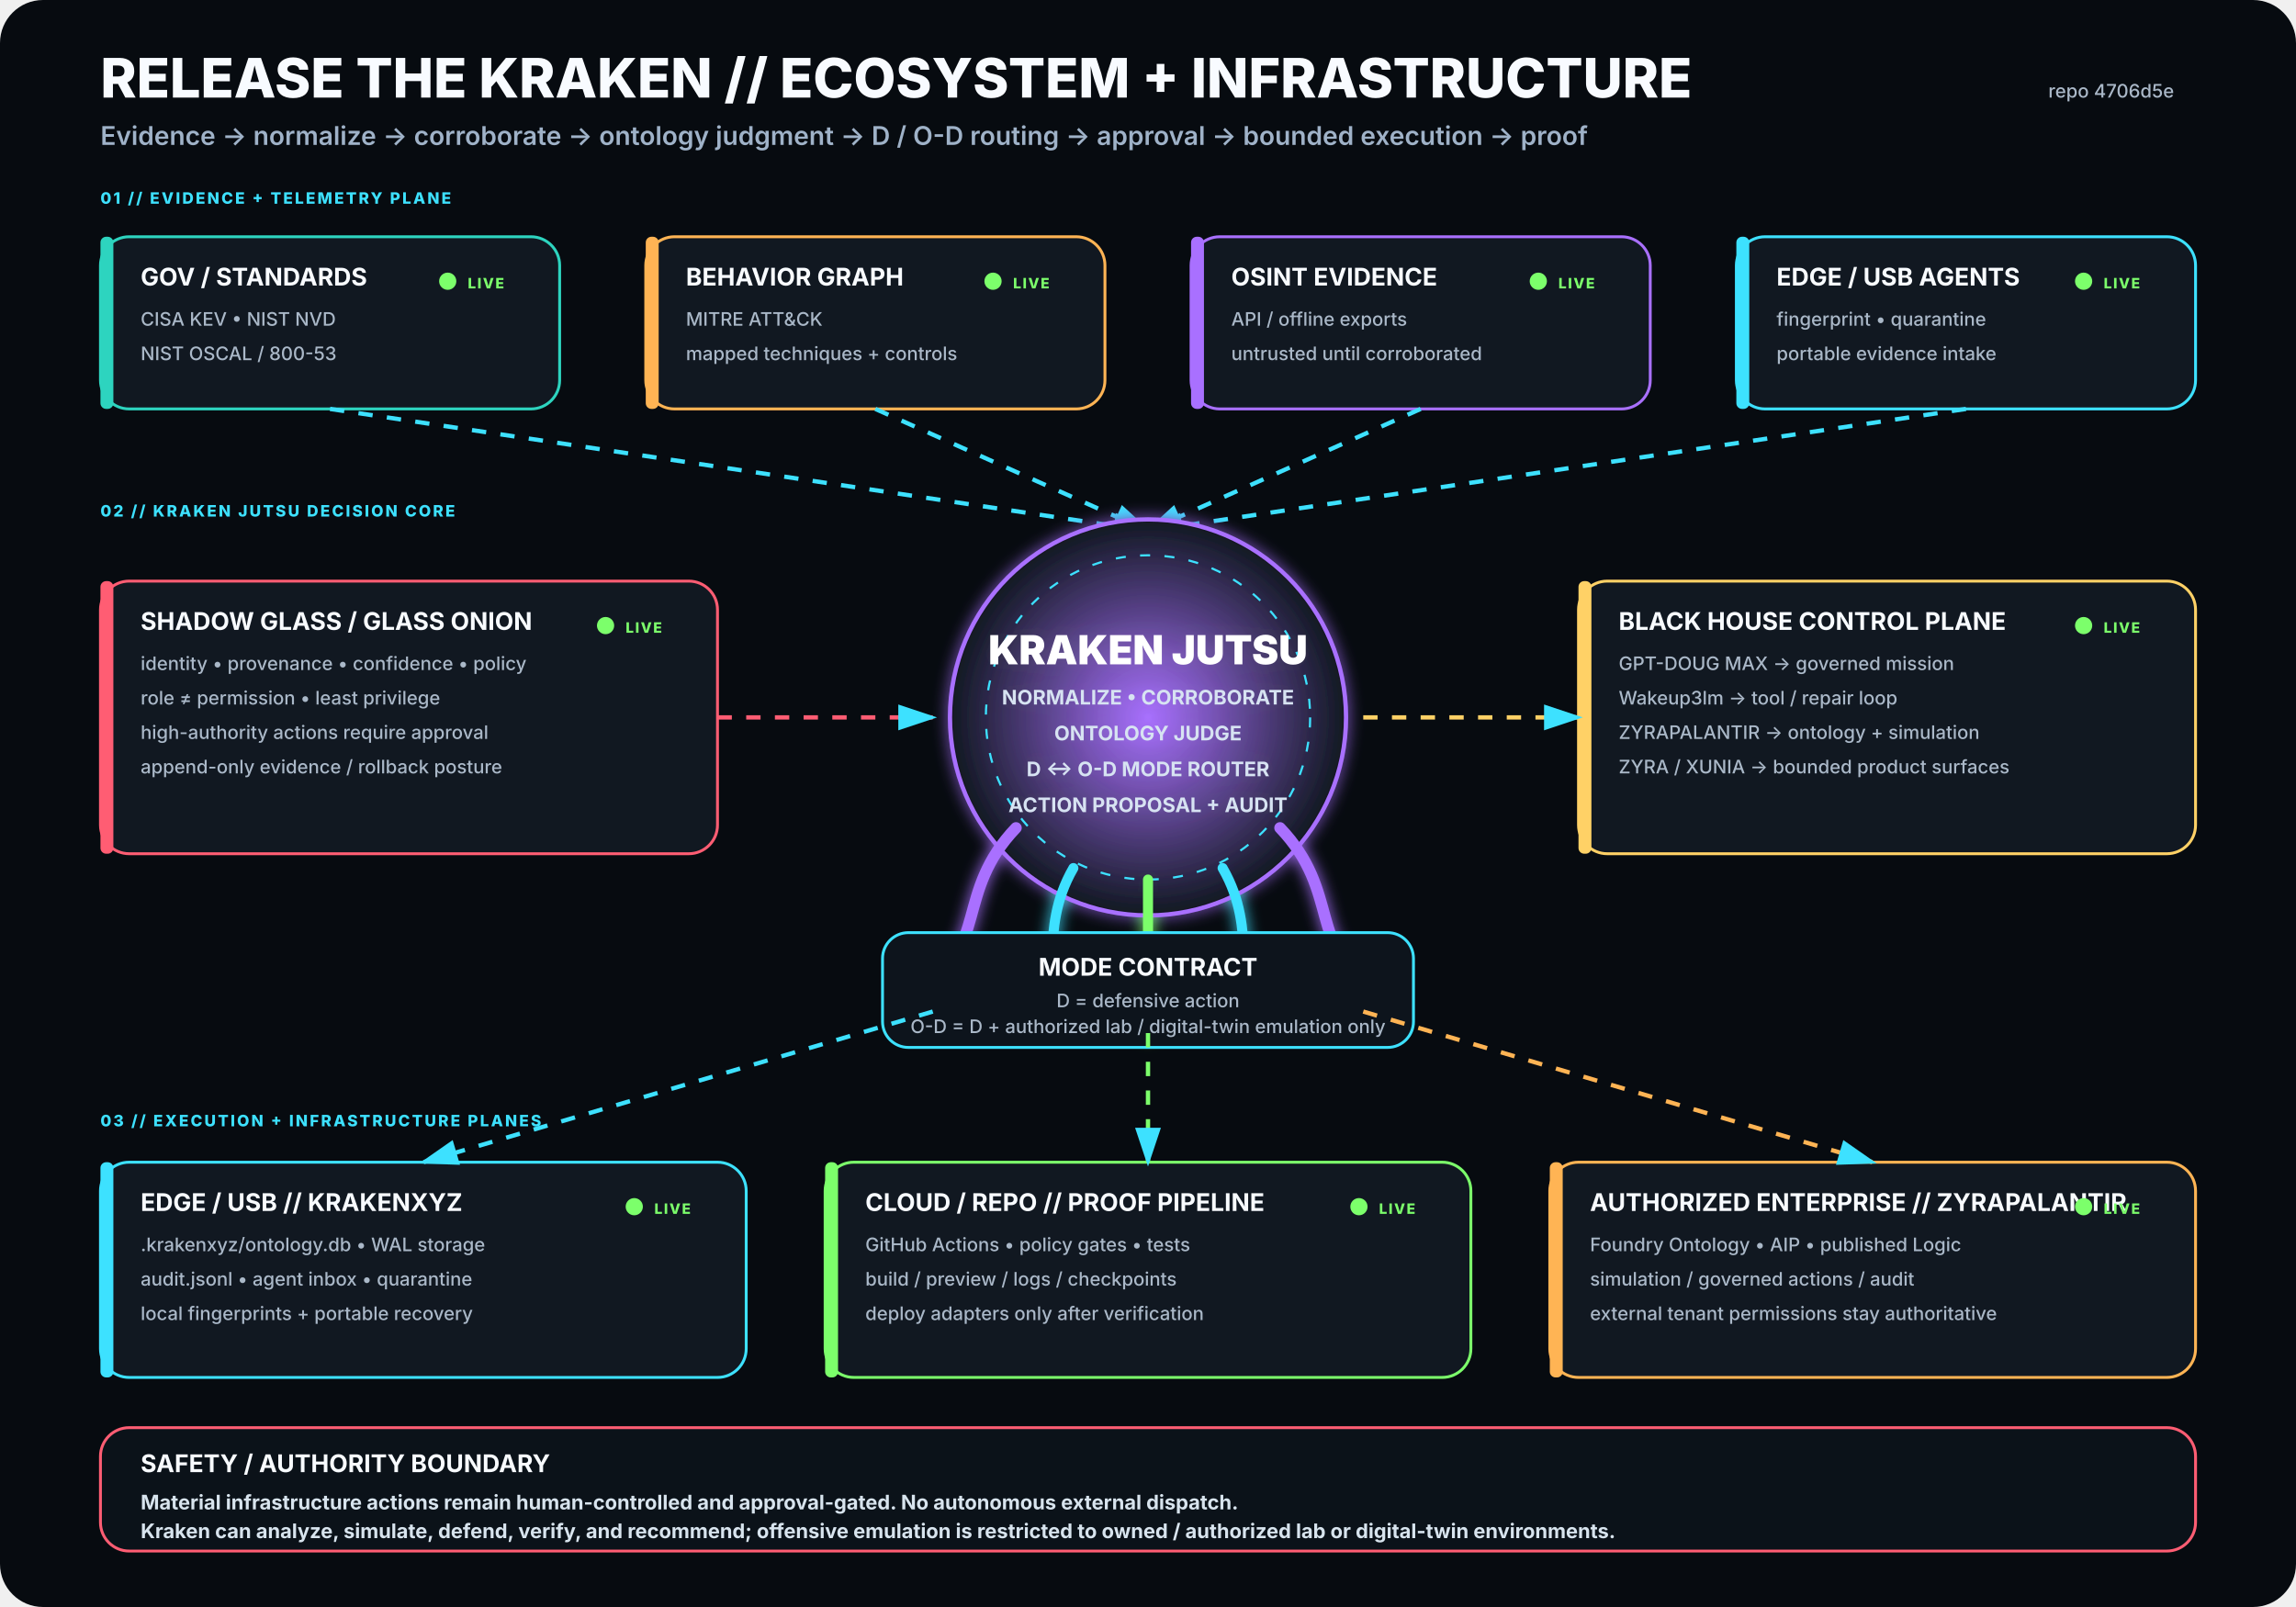
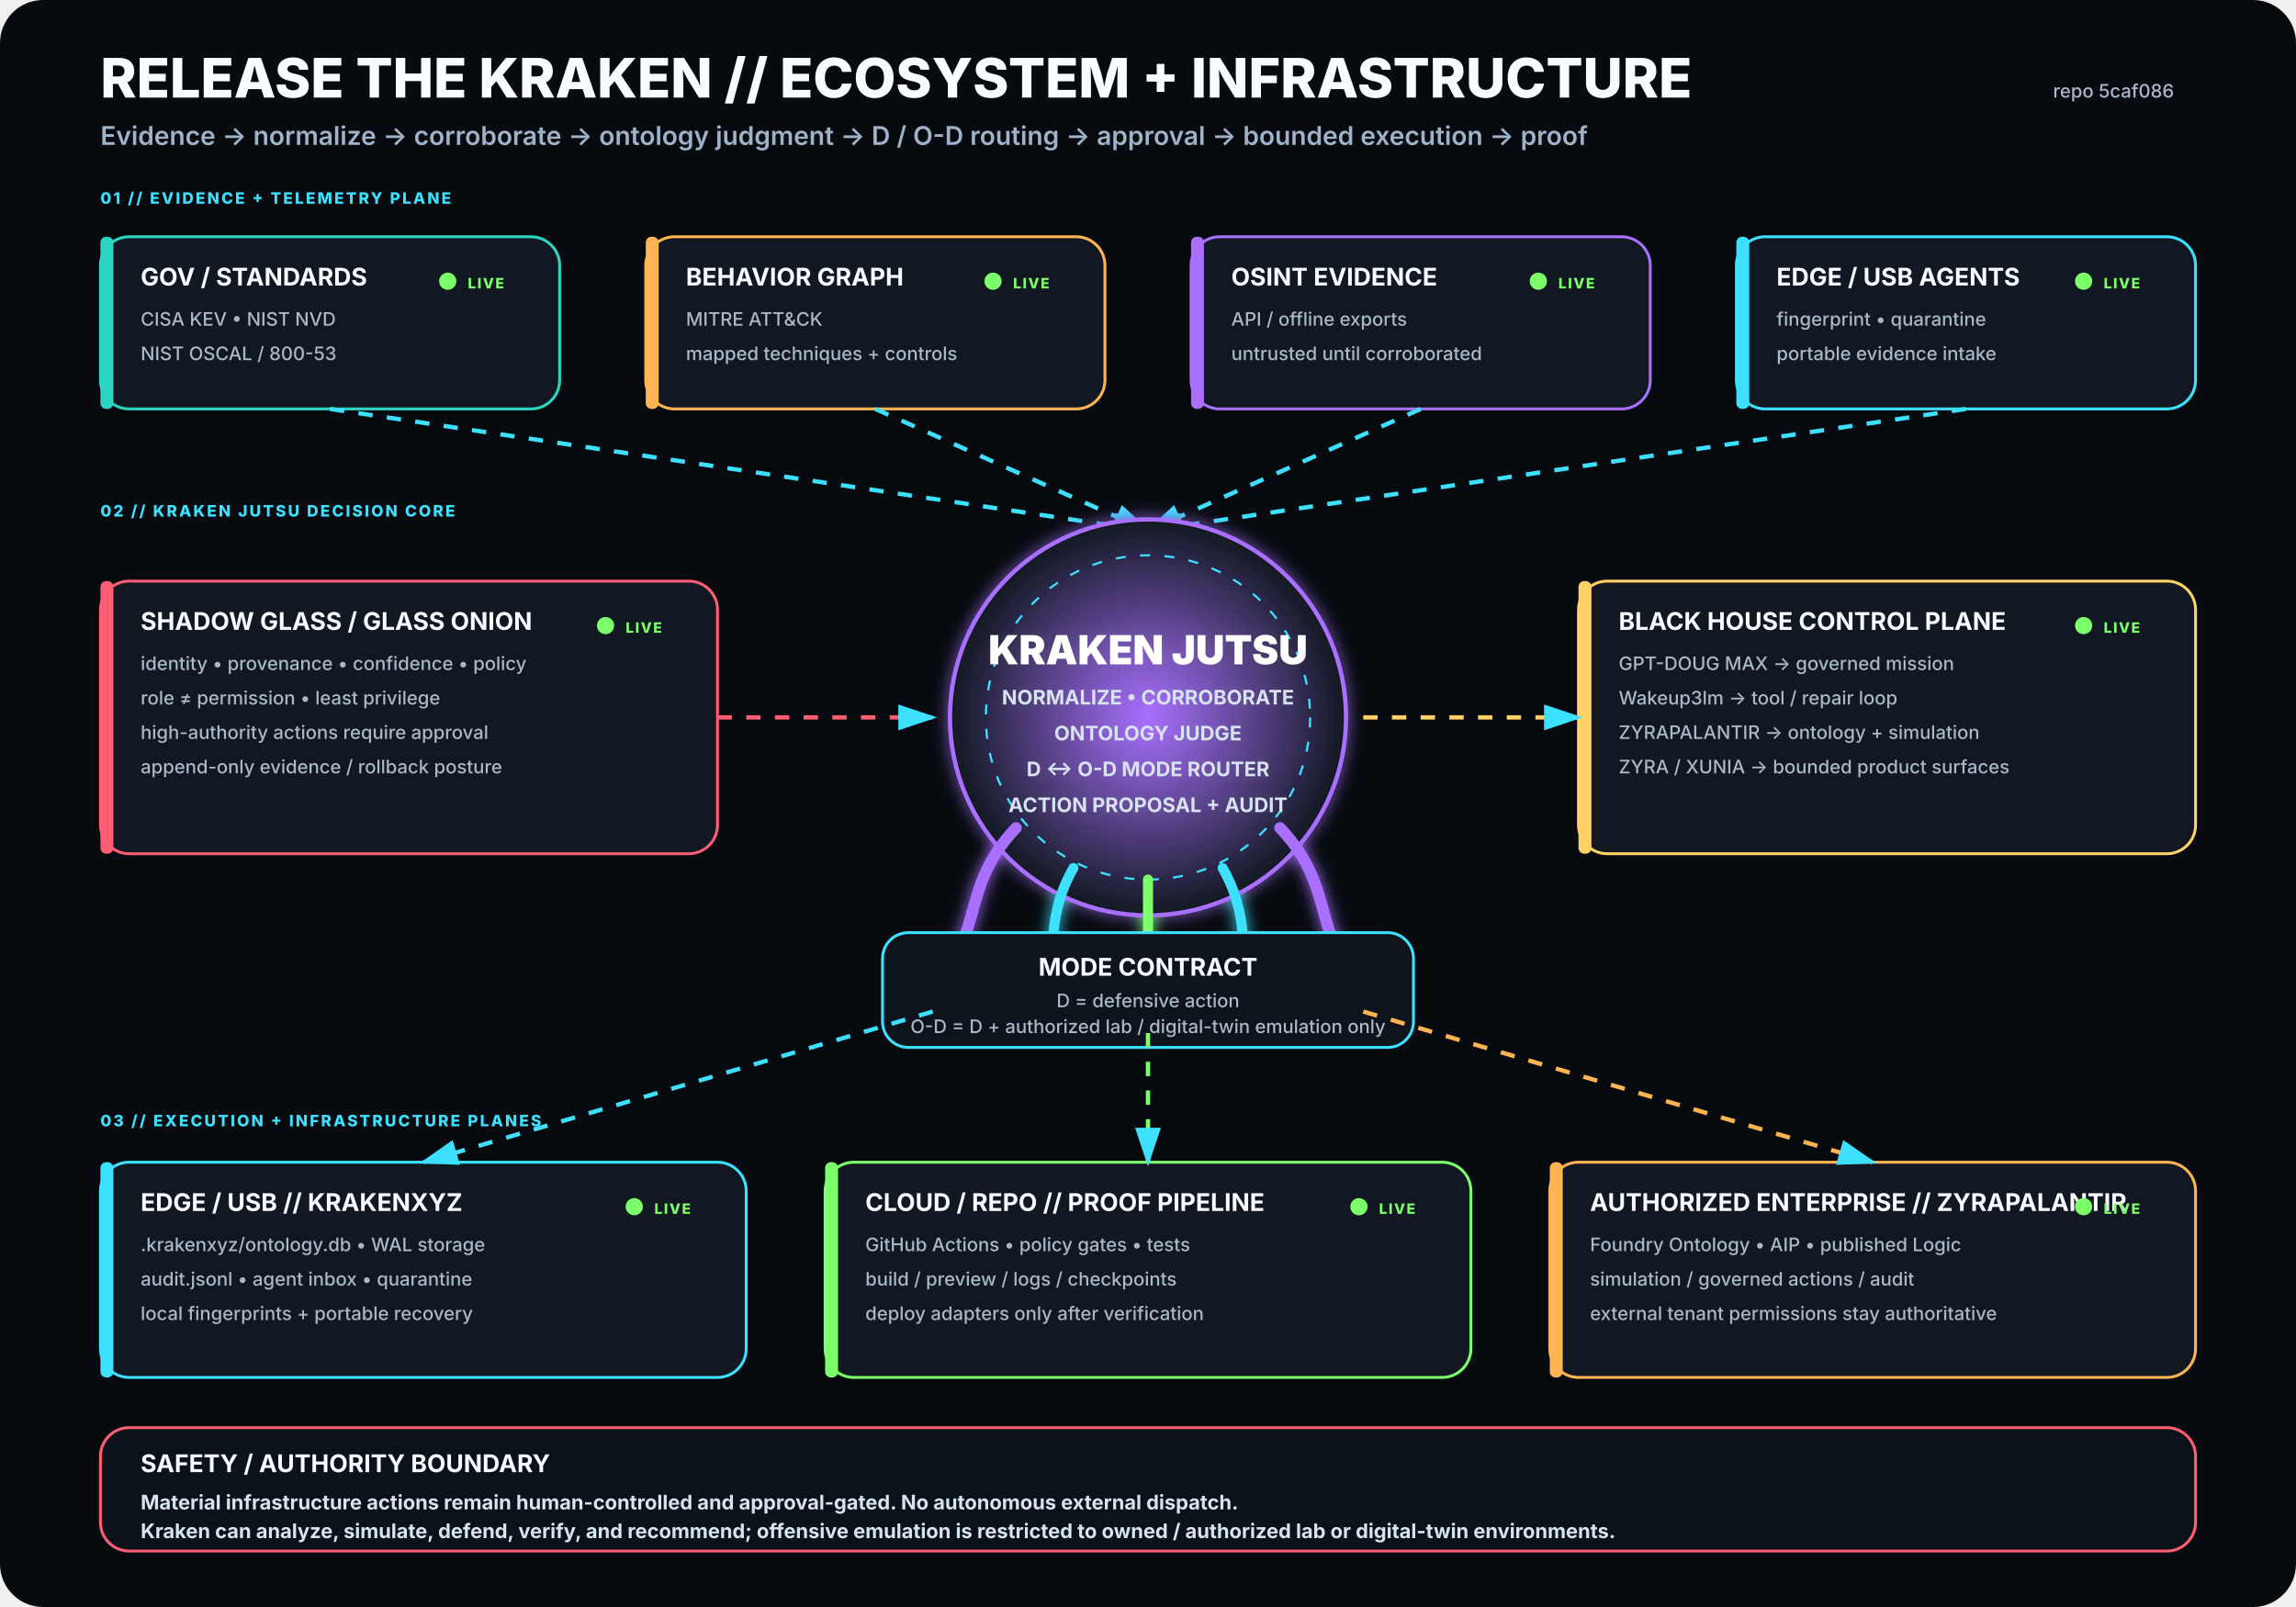
<svg xmlns="http://www.w3.org/2000/svg" viewBox="0 0 1600 1120" width="1600" height="1120" role="img" aria-labelledby="title desc">
  <rect width="1600" height="1120" rx="30" fill="#070B10" />
  <defs>
    <filter id="glow">
      <feGaussianBlur stdDeviation="5" result="b" />
      <feMerge>
        <feMergeNode in="b" />
        <feMergeNode in="SourceGraphic" />
      </feMerge>
    </filter>
    <radialGradient id="krakenCore">
      <stop offset="0%" stop-color="#A970FF" stop-opacity=".95" />
      <stop offset="100%" stop-color="#111821" stop-opacity="1" />
    </radialGradient>
    <marker id="arrow" markerWidth="10" markerHeight="10" refX="8" refY="3" orient="auto">
      <path d="M0,0 L0,6 L9,3 z" fill="#3DE1FF" />
    </marker>
  </defs>
  <style>
.h1{font:800 38px -apple-system,BlinkMacSystemFont,'Segoe UI',sans-serif;fill:#F8FBFF}
.h2{font:600 18px -apple-system,BlinkMacSystemFont,'Segoe UI',sans-serif;fill:#9FB2C8}
.title{font:750 17px -apple-system,BlinkMacSystemFont,'Segoe UI',sans-serif;fill:#F8FBFF}
.sub{font:500 13px -apple-system,BlinkMacSystemFont,'Segoe UI',sans-serif;fill:#AAB8C8}
.state{font:800 10px -apple-system,BlinkMacSystemFont,'Segoe UI',sans-serif;letter-spacing:1px}
.label{font:800 11px -apple-system,BlinkMacSystemFont,'Segoe UI',sans-serif;fill:#3DE1FF;letter-spacing:1.4px}
.core{font:850 28px -apple-system,BlinkMacSystemFont,'Segoe UI',sans-serif;fill:#FFFFFF}
.coreSub{font:650 14px -apple-system,BlinkMacSystemFont,'Segoe UI',sans-serif;fill:#D7E3F2}
.footer{font:650 14px -apple-system,BlinkMacSystemFont,'Segoe UI',sans-serif;fill:#D8E4EE}
</style>
  <text x="70" y="68" class="h1">RELEASE THE KRAKEN // ECOSYSTEM + INFRASTRUCTURE</text>
  <text x="70" y="101" class="h2">Evidence → normalize → corroborate → ontology judgment → D / O-D routing → approval → bounded execution → proof</text>
-   <text x="1515" y="68" text-anchor="end" class="sub">repo 4706d5e</text>
+   <text x="1515" y="68" text-anchor="end" class="sub">repo 5caf086</text>
  <text x="70" y="142" class="label">01 // EVIDENCE + TELEMETRY PLANE</text>
  <g transform="translate(70 165)">
    <rect width="320" height="120" rx="20" fill="#111821" stroke="#2DD4BF" stroke-width="2" />
    <rect x="0" y="0" width="9" height="120" rx="4" fill="#2DD4BF" />
    <text x="28" y="34" class="title">GOV / STANDARDS</text>
    <text x="28" y="62" class="sub">CISA KEV • NIST NVD</text>
    <text x="28" y="86" class="sub">NIST OSCAL / 800-53</text>
    <circle cx="242" cy="31" r="6" fill="#7CFF6B">
      <animate attributeName="opacity" values=".35;1;.35" dur="2.2s" repeatCount="indefinite" />
    </circle>
    <text x="256" y="36" class="state" fill="#7CFF6B">LIVE</text>
  </g>
  <g transform="translate(450 165)">
    <rect width="320" height="120" rx="20" fill="#111821" stroke="#FFB454" stroke-width="2" />
    <rect x="0" y="0" width="9" height="120" rx="4" fill="#FFB454" />
    <text x="28" y="34" class="title">BEHAVIOR GRAPH</text>
    <text x="28" y="62" class="sub">MITRE ATT&amp;CK</text>
    <text x="28" y="86" class="sub">mapped techniques + controls</text>
    <circle cx="242" cy="31" r="6" fill="#7CFF6B">
      <animate attributeName="opacity" values=".35;1;.35" dur="2.2s" repeatCount="indefinite" />
    </circle>
    <text x="256" y="36" class="state" fill="#7CFF6B">LIVE</text>
  </g>
  <g transform="translate(830 165)">
    <rect width="320" height="120" rx="20" fill="#111821" stroke="#A970FF" stroke-width="2" />
    <rect x="0" y="0" width="9" height="120" rx="4" fill="#A970FF" />
    <text x="28" y="34" class="title">OSINT EVIDENCE</text>
    <text x="28" y="62" class="sub">API / offline exports</text>
    <text x="28" y="86" class="sub">untrusted until corroborated</text>
    <circle cx="242" cy="31" r="6" fill="#7CFF6B">
      <animate attributeName="opacity" values=".35;1;.35" dur="2.2s" repeatCount="indefinite" />
    </circle>
    <text x="256" y="36" class="state" fill="#7CFF6B">LIVE</text>
  </g>
  <g transform="translate(1210 165)">
    <rect width="320" height="120" rx="20" fill="#111821" stroke="#3DE1FF" stroke-width="2" />
    <rect x="0" y="0" width="9" height="120" rx="4" fill="#3DE1FF" />
    <text x="28" y="34" class="title">EDGE / USB AGENTS</text>
    <text x="28" y="62" class="sub">fingerprint • quarantine</text>
    <text x="28" y="86" class="sub">portable evidence intake</text>
    <circle cx="242" cy="31" r="6" fill="#7CFF6B">
      <animate attributeName="opacity" values=".35;1;.35" dur="2.2s" repeatCount="indefinite" />
    </circle>
    <text x="256" y="36" class="state" fill="#7CFF6B">LIVE</text>
  </g>
  <path d="M230 285 L800 370" stroke="#3DE1FF" stroke-width="3" fill="none" marker-end="url(#arrow)" stroke-dasharray="10 10">
    <animate attributeName="stroke-dashoffset" values="20;0" dur="1.25s" repeatCount="indefinite" />
  </path>
  <path d="M610 285 L800 370" stroke="#3DE1FF" stroke-width="3" fill="none" marker-end="url(#arrow)" stroke-dasharray="10 10">
    <animate attributeName="stroke-dashoffset" values="20;0" dur="1.25s" repeatCount="indefinite" />
  </path>
  <path d="M990 285 L800 370" stroke="#3DE1FF" stroke-width="3" fill="none" marker-end="url(#arrow)" stroke-dasharray="10 10">
    <animate attributeName="stroke-dashoffset" values="20;0" dur="1.25s" repeatCount="indefinite" />
  </path>
  <path d="M1370 285 L800 370" stroke="#3DE1FF" stroke-width="3" fill="none" marker-end="url(#arrow)" stroke-dasharray="10 10">
    <animate attributeName="stroke-dashoffset" values="20;0" dur="1.25s" repeatCount="indefinite" />
  </path>
  <text x="70" y="360" class="label">02 // KRAKEN JUTSU DECISION CORE</text>
  <g filter="url(#glow)">
    <circle cx="800" cy="500" r="138" fill="url(#krakenCore)" stroke="#A970FF" stroke-width="3" />
    <circle cx="800" cy="500" r="113" fill="none" stroke="#3DE1FF" stroke-width="1.5" stroke-dasharray="7 10" />
    <text x="800" y="463" text-anchor="middle" class="core">KRAKEN JUTSU</text>
    <text x="800" y="491" text-anchor="middle" class="coreSub">NORMALIZE • CORROBORATE</text>
    <text x="800" y="516" text-anchor="middle" class="coreSub">ONTOLOGY JUDGE</text>
    <text x="800" y="541" text-anchor="middle" class="coreSub">D ↔ O-D MODE ROUTER</text>
    <text x="800" y="566" text-anchor="middle" class="coreSub">ACTION PROPOSAL + AUDIT</text>
    <path d="M708 577 C665 622 689 661 643 686" stroke="#A970FF" stroke-width="8" fill="none" stroke-linecap="round" />
    <path d="M748 605 C722 650 744 686 718 711" stroke="#3DE1FF" stroke-width="7" fill="none" stroke-linecap="round" />
    <path d="M800 613 C800 666 800 687 800 720" stroke="#7CFF6B" stroke-width="7" fill="none" stroke-linecap="round" />
    <path d="M852 605 C878 650 856 686 882 711" stroke="#3DE1FF" stroke-width="7" fill="none" stroke-linecap="round" />
    <path d="M892 577 C935 622 911 661 957 686" stroke="#A970FF" stroke-width="8" fill="none" stroke-linecap="round" />
  </g>
  <g transform="translate(70 405)">
    <rect width="430" height="190" rx="20" fill="#111821" stroke="#FF5D73" stroke-width="2" />
    <rect x="0" y="0" width="9" height="190" rx="4" fill="#FF5D73" />
    <text x="28" y="34" class="title">SHADOW GLASS / GLASS ONION</text>
    <text x="28" y="62" class="sub">identity • provenance • confidence • policy</text>
    <text x="28" y="86" class="sub">role ≠ permission • least privilege</text>
    <text x="28" y="110" class="sub">high-authority actions require approval</text>
    <text x="28" y="134" class="sub">append-only evidence / rollback posture</text>
    <circle cx="352" cy="31" r="6" fill="#7CFF6B">
      <animate attributeName="opacity" values=".35;1;.35" dur="2.2s" repeatCount="indefinite" />
    </circle>
    <text x="366" y="36" class="state" fill="#7CFF6B">LIVE</text>
  </g>
  <path d="M500 500 L650 500" stroke="#FF5D73" stroke-width="3" fill="none" marker-end="url(#arrow)" stroke-dasharray="10 10">
    <animate attributeName="stroke-dashoffset" values="20;0" dur="1.25s" repeatCount="indefinite" />
  </path>
  <g transform="translate(1100 405)">
    <rect width="430" height="190" rx="20" fill="#111821" stroke="#FFD166" stroke-width="2" />
    <rect x="0" y="0" width="9" height="190" rx="4" fill="#FFD166" />
    <text x="28" y="34" class="title">BLACK HOUSE CONTROL PLANE</text>
    <text x="28" y="62" class="sub">GPT-DOUG MAX → governed mission</text>
    <text x="28" y="86" class="sub">Wakeup3lm → tool / repair loop</text>
    <text x="28" y="110" class="sub">ZYRAPALANTIR → ontology + simulation</text>
    <text x="28" y="134" class="sub">ZYRA / XUNIA → bounded product surfaces</text>
    <circle cx="352" cy="31" r="6" fill="#7CFF6B">
      <animate attributeName="opacity" values=".35;1;.35" dur="2.2s" repeatCount="indefinite" />
    </circle>
    <text x="366" y="36" class="state" fill="#7CFF6B">LIVE</text>
  </g>
  <path d="M950 500 L1100 500" stroke="#FFD166" stroke-width="3" fill="none" marker-end="url(#arrow)" stroke-dasharray="10 10">
    <animate attributeName="stroke-dashoffset" values="20;0" dur="1.25s" repeatCount="indefinite" />
  </path>
  <g transform="translate(615 650)">
    <rect width="370" height="80" rx="18" fill="#0D141C" stroke="#3DE1FF" stroke-width="2" />
    <text x="185" y="30" text-anchor="middle" class="title">MODE CONTRACT</text>
    <text x="185" y="52" text-anchor="middle" class="sub">D = defensive action</text>
    <text x="185" y="70" text-anchor="middle" class="sub">O-D = D + authorized lab / digital-twin emulation only</text>
  </g>
  <text x="70" y="785" class="label">03 // EXECUTION + INFRASTRUCTURE PLANES</text>
  <g transform="translate(70 810)">
    <rect width="450" height="150" rx="20" fill="#111821" stroke="#3DE1FF" stroke-width="2" />
    <rect x="0" y="0" width="9" height="150" rx="4" fill="#3DE1FF" />
    <text x="28" y="34" class="title">EDGE / USB // KRAKENXYZ</text>
    <text x="28" y="62" class="sub">.krakenxyz/ontology.db • WAL storage</text>
    <text x="28" y="86" class="sub">audit.jsonl • agent inbox • quarantine</text>
    <text x="28" y="110" class="sub">local fingerprints + portable recovery</text>
    <circle cx="372" cy="31" r="6" fill="#7CFF6B">
      <animate attributeName="opacity" values=".35;1;.35" dur="2.2s" repeatCount="indefinite" />
    </circle>
    <text x="386" y="36" class="state" fill="#7CFF6B">LIVE</text>
  </g>
  <g transform="translate(575 810)">
    <rect width="450" height="150" rx="20" fill="#111821" stroke="#7CFF6B" stroke-width="2" />
    <rect x="0" y="0" width="9" height="150" rx="4" fill="#7CFF6B" />
    <text x="28" y="34" class="title">CLOUD / REPO // PROOF PIPELINE</text>
    <text x="28" y="62" class="sub">GitHub Actions • policy gates • tests</text>
    <text x="28" y="86" class="sub">build / preview / logs / checkpoints</text>
    <text x="28" y="110" class="sub">deploy adapters only after verification</text>
    <circle cx="372" cy="31" r="6" fill="#7CFF6B">
      <animate attributeName="opacity" values=".35;1;.35" dur="2.2s" repeatCount="indefinite" />
    </circle>
    <text x="386" y="36" class="state" fill="#7CFF6B">LIVE</text>
  </g>
  <g transform="translate(1080 810)">
    <rect width="450" height="150" rx="20" fill="#111821" stroke="#FFB454" stroke-width="2" />
    <rect x="0" y="0" width="9" height="150" rx="4" fill="#FFB454" />
    <text x="28" y="34" class="title">AUTHORIZED ENTERPRISE // ZYRAPALANTIR</text>
    <text x="28" y="62" class="sub">Foundry Ontology • AIP • published Logic</text>
    <text x="28" y="86" class="sub">simulation / governed actions / audit</text>
    <text x="28" y="110" class="sub">external tenant permissions stay authoritative</text>
    <circle cx="372" cy="31" r="6" fill="#7CFF6B">
      <animate attributeName="opacity" values=".35;1;.35" dur="2.2s" repeatCount="indefinite" />
    </circle>
    <text x="386" y="36" class="state" fill="#7CFF6B">LIVE</text>
  </g>
  <path d="M650 705 L295 810" stroke="#3DE1FF" stroke-width="3" fill="none" marker-end="url(#arrow)" stroke-dasharray="10 10">
    <animate attributeName="stroke-dashoffset" values="20;0" dur="1.25s" repeatCount="indefinite" />
  </path>
  <path d="M800 720 L800 810" stroke="#7CFF6B" stroke-width="3" fill="none" marker-end="url(#arrow)" stroke-dasharray="10 10">
    <animate attributeName="stroke-dashoffset" values="20;0" dur="1.25s" repeatCount="indefinite" />
  </path>
  <path d="M950 705 L1305 810" stroke="#FFB454" stroke-width="3" fill="none" marker-end="url(#arrow)" stroke-dasharray="10 10">
    <animate attributeName="stroke-dashoffset" values="20;0" dur="1.25s" repeatCount="indefinite" />
  </path>
  <g transform="translate(70 995)">
    <rect width="1460" height="86" rx="20" fill="#0B1219" stroke="#FF5D73" stroke-width="2" />
    <text x="28" y="31" class="title">SAFETY / AUTHORITY BOUNDARY</text>
    <text x="28" y="57" class="footer">Material infrastructure actions remain human-controlled and approval-gated. No autonomous external dispatch.</text>
    <text x="28" y="77" class="footer">Kraken can analyze, simulate, defend, verify, and recommend; offensive emulation is restricted to owned / authorized lab or digital-twin environments.</text>
  </g>
</svg>
